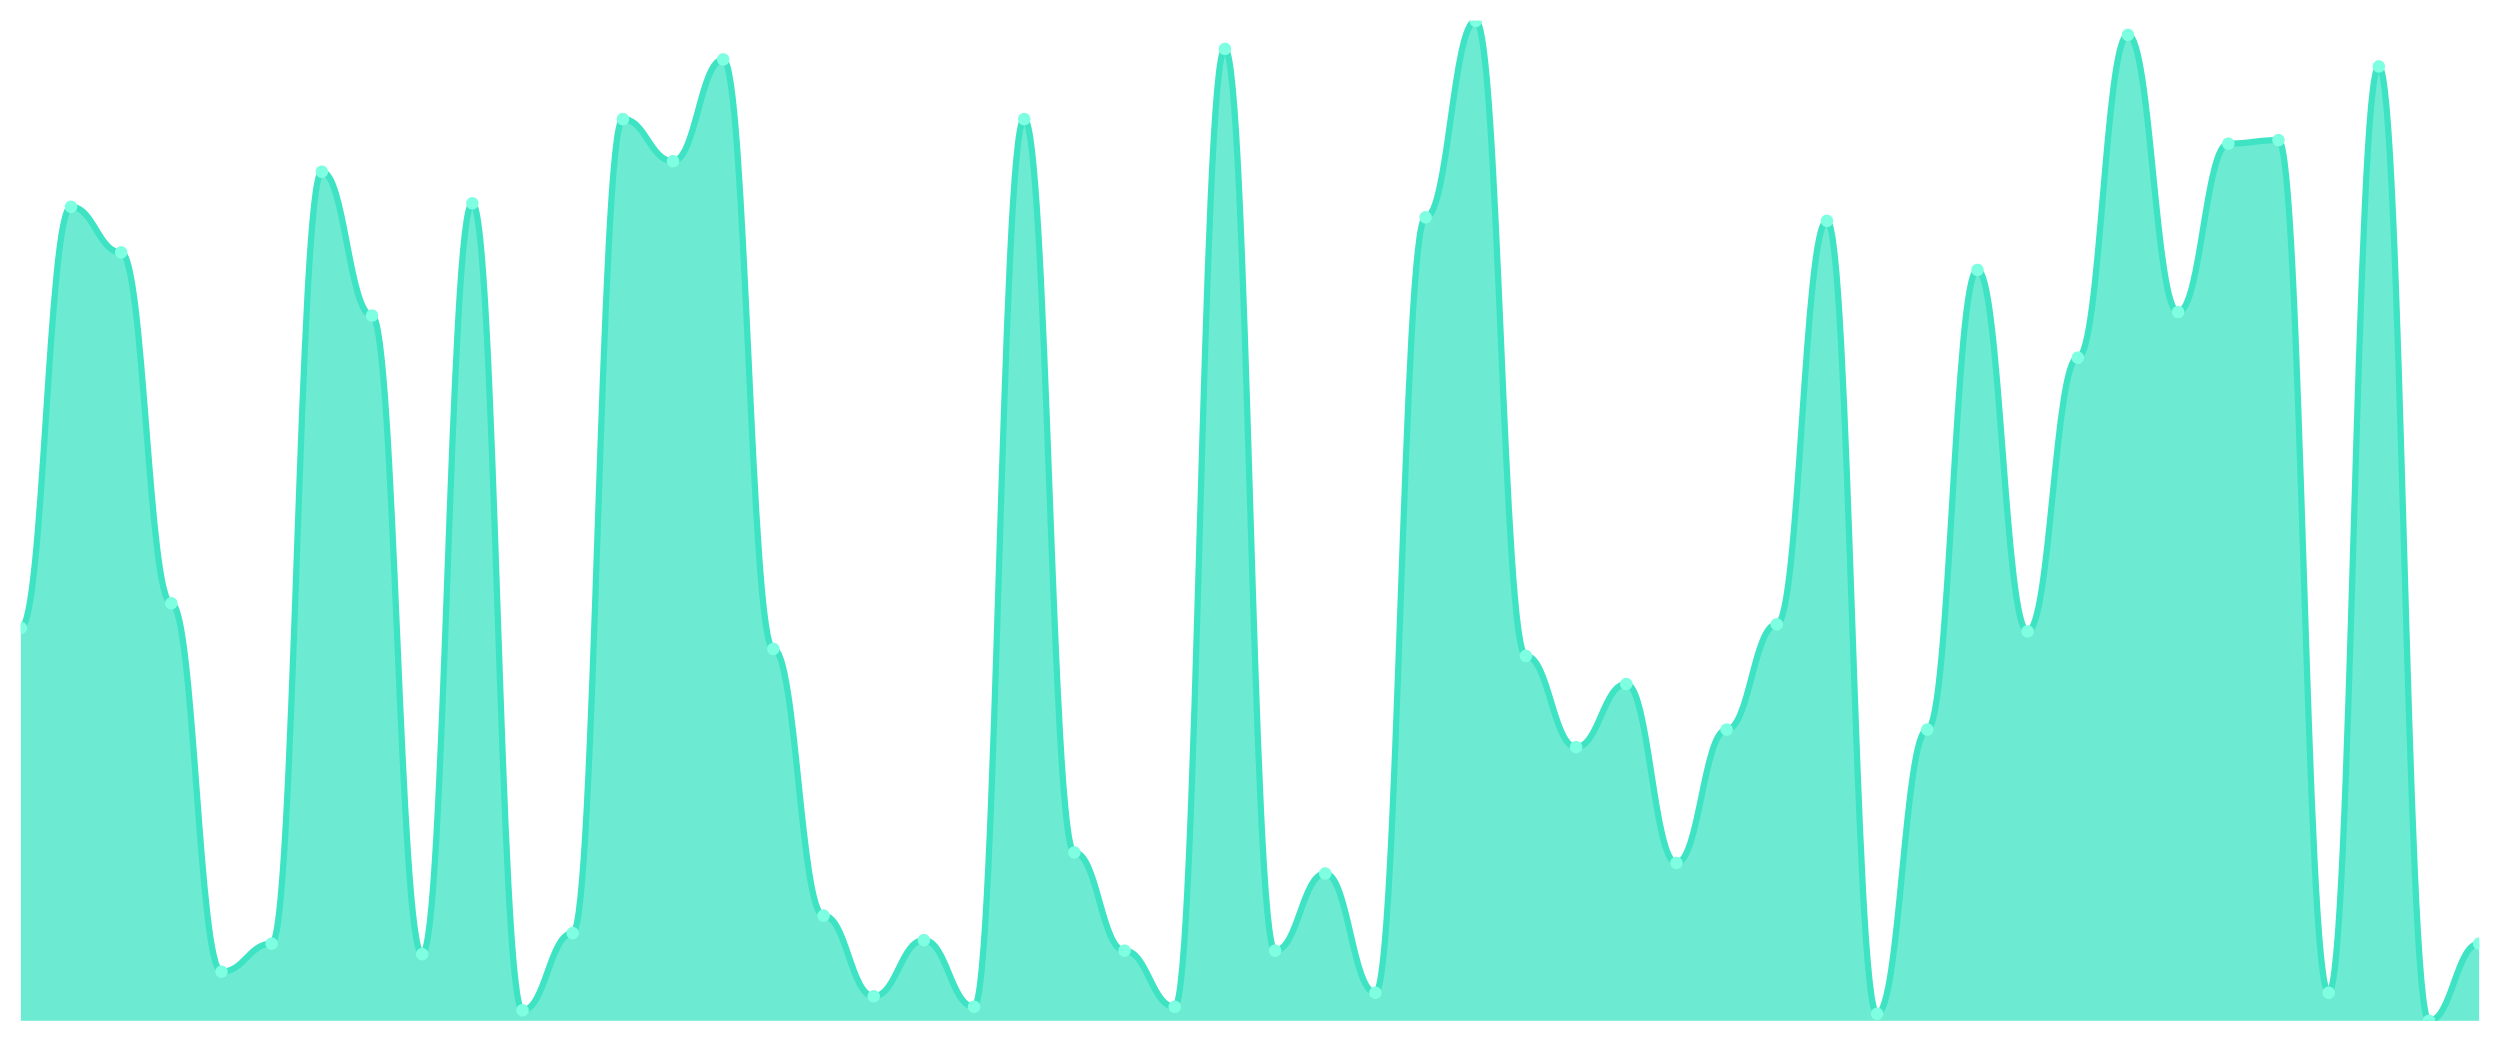
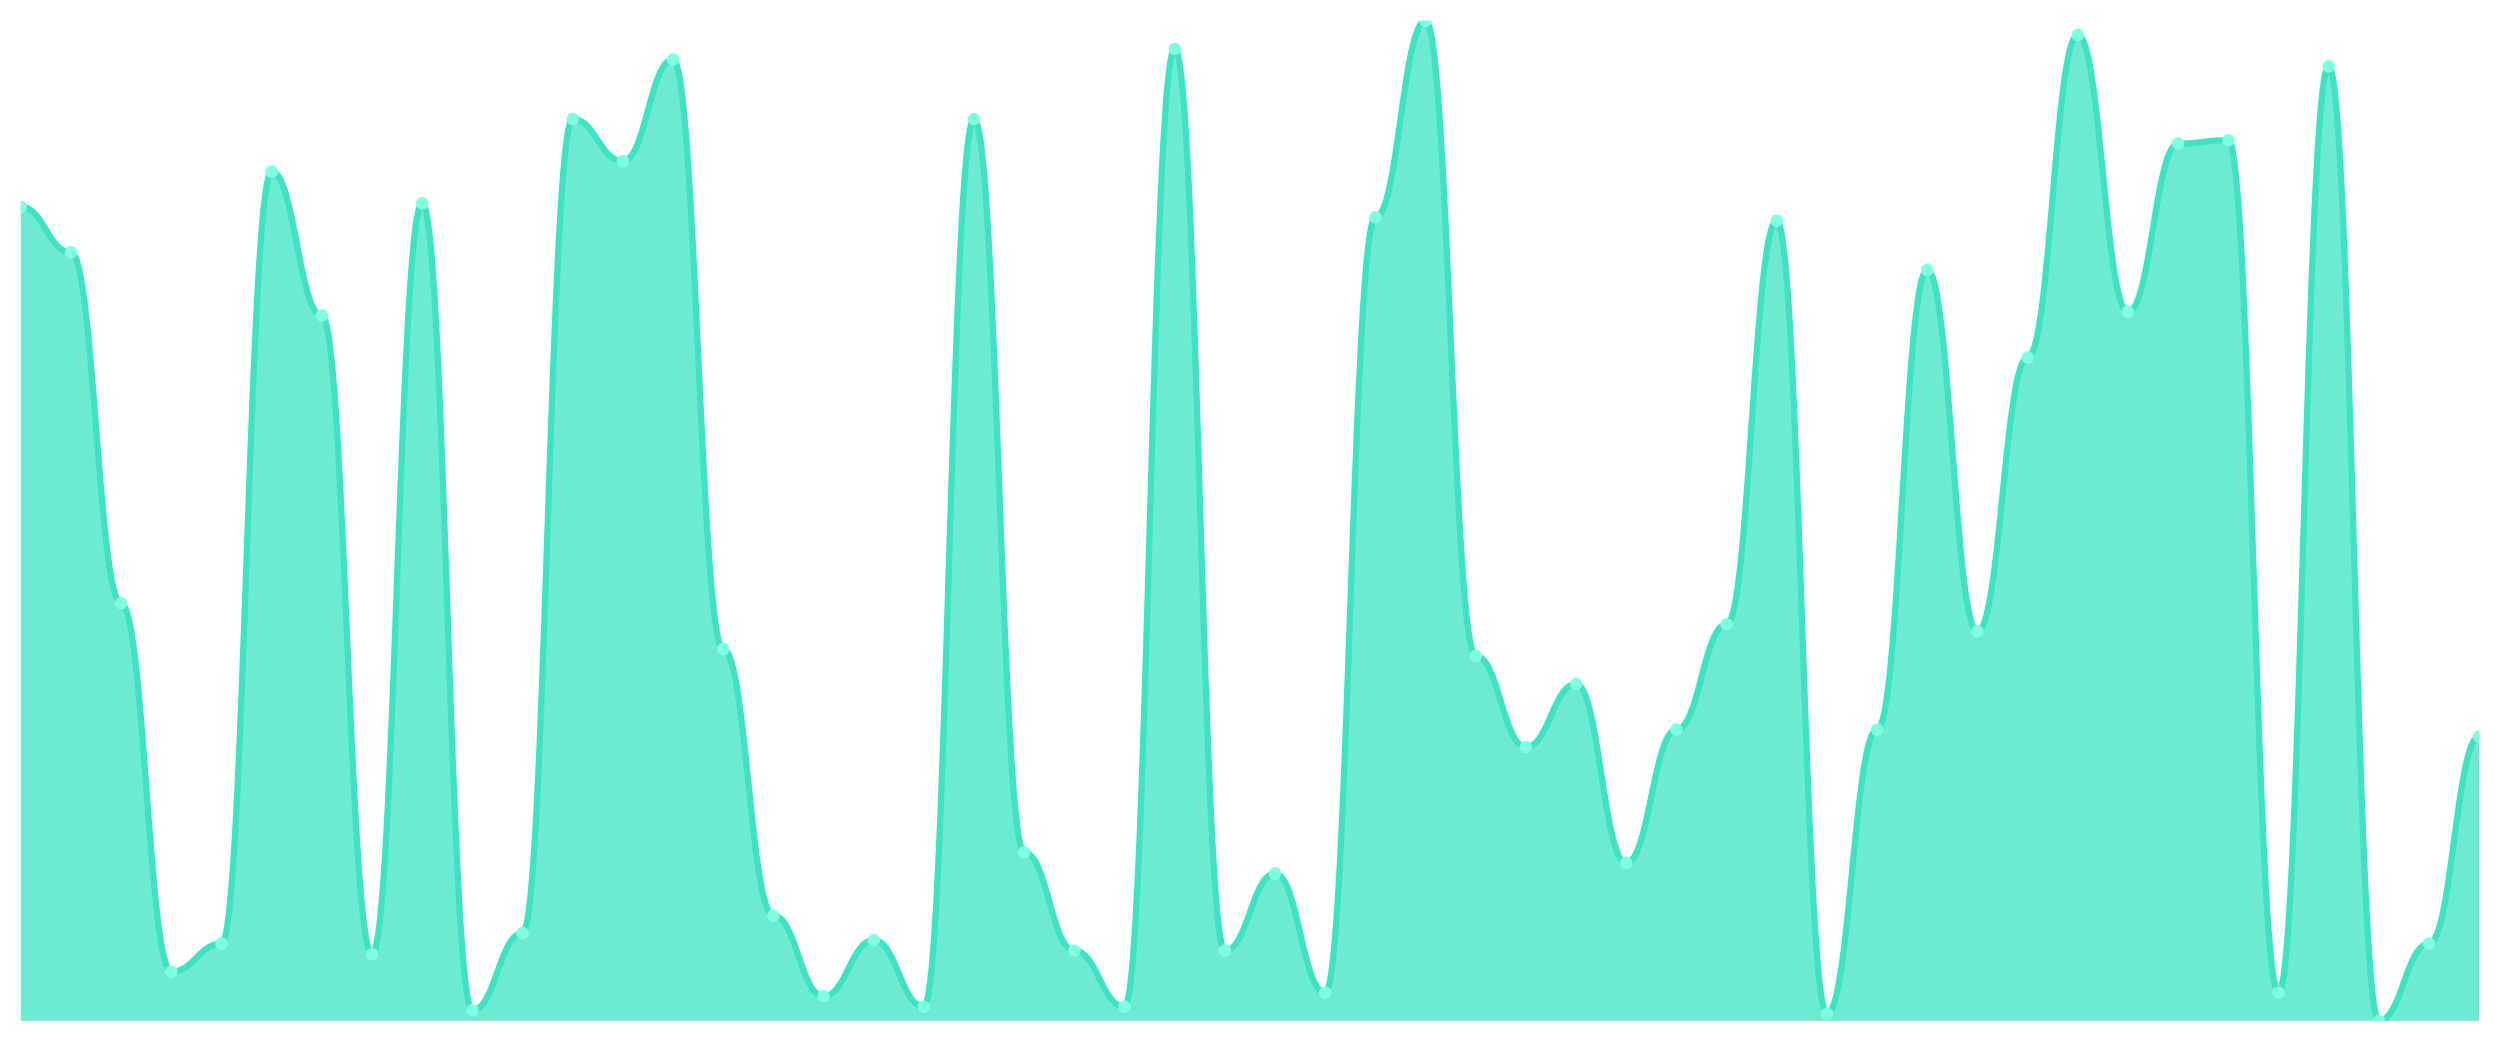
<svg xmlns="http://www.w3.org/2000/svg" viewBox="0 0 1200 500" width="1200" height="500">
  <defs>
    <clipPath id="c">
      <rect x="10" y="10" width="1180" height="480" />
    </clipPath>
  </defs>
  <rect width="1200" height="500" fill="none" />
  <g clip-path="url(#c)">
-     <path d="M 10,490 L 10,301.368 C 20.837,301.368 23.245,99.263 34.082,99.263 C 44.918,99.263 47.327,121.158 58.163,121.158 C 69,121.158 71.408,289.579 82.245,289.579 C 93.082,289.579 95.49,466.421 106.327,466.421 C 117.163,466.421 119.571,452.947 130.408,452.947 C 141.245,452.947 143.653,82.421 154.49,82.421 C 165.327,82.421 167.735,151.474 178.571,151.474 C 189.408,151.474 191.816,458 202.653,458 C 213.49,458 215.898,97.579 226.735,97.579 C 237.571,97.579 239.98,484.947 250.816,484.947 C 261.653,484.947 264.061,447.895 274.898,447.895 C 285.735,447.895 288.143,57.158 298.98,57.158 C 309.816,57.158 312.224,77.368 323.061,77.368 C 333.898,77.368 336.306,28.526 347.143,28.526 C 357.98,28.526 360.388,311.474 371.224,311.474 C 382.061,311.474 384.469,439.474 395.306,439.474 C 406.143,439.474 408.551,478.211 419.388,478.211 C 430.224,478.211 432.633,451.263 443.469,451.263 C 454.306,451.263 456.714,483.263 467.551,483.263 C 478.388,483.263 480.796,57.158 491.633,57.158 C 502.469,57.158 504.878,409.158 515.714,409.158 C 526.551,409.158 528.959,456.316 539.796,456.316 C 550.633,456.316 553.041,483.263 563.878,483.263 C 574.714,483.263 577.122,23.474 587.959,23.474 C 598.796,23.474 601.204,456.316 612.041,456.316 C 622.878,456.316 625.286,419.263 636.122,419.263 C 646.959,419.263 649.367,476.526 660.204,476.526 C 671.041,476.526 673.449,104.316 684.286,104.316 C 695.122,104.316 697.531,10 708.367,10 C 719.204,10 721.612,314.842 732.449,314.842 C 743.286,314.842 745.694,358.632 756.531,358.632 C 767.367,358.632 769.776,328.316 780.612,328.316 C 791.449,328.316 793.857,414.211 804.694,414.211 C 815.531,414.211 817.939,350.211 828.776,350.211 C 839.612,350.211 842.02,299.684 852.857,299.684 C 863.694,299.684 866.102,106 876.939,106 C 887.776,106 890.184,486.632 901.02,486.632 C 911.857,486.632 914.265,350.211 925.102,350.211 C 935.939,350.211 938.347,129.579 949.184,129.579 C 960.02,129.579 962.429,303.053 973.265,303.053 C 984.102,303.053 986.51,171.684 997.347,171.684 C 1008.184,171.684 1010.592,16.737 1021.429,16.737 C 1032.265,16.737 1034.673,149.789 1045.51,149.789 C 1056.347,149.789 1058.755,68.947 1069.592,68.947 C 1080.429,68.947 1082.837,67.263 1093.673,67.263 C 1104.51,67.263 1106.918,476.526 1117.755,476.526 C 1128.592,476.526 1131,31.895 1141.837,31.895 C 1152.673,31.895 1155.082,490 1165.918,490 C 1176.755,490 1179.163,452.947 1190,452.947 L 1190,490 Z" fill="rgba(61,227,195,0.75)" />
-     <path d="M 10,301.368 C 20.837,301.368 23.245,99.263 34.082,99.263 C 44.918,99.263 47.327,121.158 58.163,121.158 C 69,121.158 71.408,289.579 82.245,289.579 C 93.082,289.579 95.49,466.421 106.327,466.421 C 117.163,466.421 119.571,452.947 130.408,452.947 C 141.245,452.947 143.653,82.421 154.49,82.421 C 165.327,82.421 167.735,151.474 178.571,151.474 C 189.408,151.474 191.816,458 202.653,458 C 213.49,458 215.898,97.579 226.735,97.579 C 237.571,97.579 239.98,484.947 250.816,484.947 C 261.653,484.947 264.061,447.895 274.898,447.895 C 285.735,447.895 288.143,57.158 298.98,57.158 C 309.816,57.158 312.224,77.368 323.061,77.368 C 333.898,77.368 336.306,28.526 347.143,28.526 C 357.98,28.526 360.388,311.474 371.224,311.474 C 382.061,311.474 384.469,439.474 395.306,439.474 C 406.143,439.474 408.551,478.211 419.388,478.211 C 430.224,478.211 432.633,451.263 443.469,451.263 C 454.306,451.263 456.714,483.263 467.551,483.263 C 478.388,483.263 480.796,57.158 491.633,57.158 C 502.469,57.158 504.878,409.158 515.714,409.158 C 526.551,409.158 528.959,456.316 539.796,456.316 C 550.633,456.316 553.041,483.263 563.878,483.263 C 574.714,483.263 577.122,23.474 587.959,23.474 C 598.796,23.474 601.204,456.316 612.041,456.316 C 622.878,456.316 625.286,419.263 636.122,419.263 C 646.959,419.263 649.367,476.526 660.204,476.526 C 671.041,476.526 673.449,104.316 684.286,104.316 C 695.122,104.316 697.531,10 708.367,10 C 719.204,10 721.612,314.842 732.449,314.842 C 743.286,314.842 745.694,358.632 756.531,358.632 C 767.367,358.632 769.776,328.316 780.612,328.316 C 791.449,328.316 793.857,414.211 804.694,414.211 C 815.531,414.211 817.939,350.211 828.776,350.211 C 839.612,350.211 842.02,299.684 852.857,299.684 C 863.694,299.684 866.102,106 876.939,106 C 887.776,106 890.184,486.632 901.02,486.632 C 911.857,486.632 914.265,350.211 925.102,350.211 C 935.939,350.211 938.347,129.579 949.184,129.579 C 960.02,129.579 962.429,303.053 973.265,303.053 C 984.102,303.053 986.51,171.684 997.347,171.684 C 1008.184,171.684 1010.592,16.737 1021.429,16.737 C 1032.265,16.737 1034.673,149.789 1045.51,149.789 C 1056.347,149.789 1058.755,68.947 1069.592,68.947 C 1080.429,68.947 1082.837,67.263 1093.673,67.263 C 1104.51,67.263 1106.918,476.526 1117.755,476.526 C 1128.592,476.526 1131,31.895 1141.837,31.895 C 1152.673,31.895 1155.082,490 1165.918,490 C 1176.755,490 1179.163,452.947 1190,452.947" fill="none" stroke="#3de3c3" stroke-width="3" stroke-linecap="round" stroke-linejoin="round" />
-     <circle cx="10" cy="301.368" r="3" fill="#7fffe1" />
-     <circle cx="34.082" cy="99.263" r="3" fill="#7fffe1" />
-     <circle cx="58.163" cy="121.158" r="3" fill="#7fffe1" />
-     <circle cx="82.245" cy="289.579" r="3" fill="#7fffe1" />
-     <circle cx="106.327" cy="466.421" r="3" fill="#7fffe1" />
-     <circle cx="130.408" cy="452.947" r="3" fill="#7fffe1" />
-     <circle cx="154.49" cy="82.421" r="3" fill="#7fffe1" />
-     <circle cx="178.571" cy="151.474" r="3" fill="#7fffe1" />
-     <circle cx="202.653" cy="458" r="3" fill="#7fffe1" />
-     <circle cx="226.735" cy="97.579" r="3" fill="#7fffe1" />
-     <circle cx="250.816" cy="484.947" r="3" fill="#7fffe1" />
-     <circle cx="274.898" cy="447.895" r="3" fill="#7fffe1" />
-     <circle cx="298.98" cy="57.158" r="3" fill="#7fffe1" />
-     <circle cx="323.061" cy="77.368" r="3" fill="#7fffe1" />
-     <circle cx="347.143" cy="28.526" r="3" fill="#7fffe1" />
-     <circle cx="371.224" cy="311.474" r="3" fill="#7fffe1" />
-     <circle cx="395.306" cy="439.474" r="3" fill="#7fffe1" />
-     <circle cx="419.388" cy="478.211" r="3" fill="#7fffe1" />
-     <circle cx="443.469" cy="451.263" r="3" fill="#7fffe1" />
-     <circle cx="467.551" cy="483.263" r="3" fill="#7fffe1" />
-     <circle cx="491.633" cy="57.158" r="3" fill="#7fffe1" />
-     <circle cx="515.714" cy="409.158" r="3" fill="#7fffe1" />
-     <circle cx="539.796" cy="456.316" r="3" fill="#7fffe1" />
-     <circle cx="563.878" cy="483.263" r="3" fill="#7fffe1" />
-     <circle cx="587.959" cy="23.474" r="3" fill="#7fffe1" />
-     <circle cx="612.041" cy="456.316" r="3" fill="#7fffe1" />
-     <circle cx="636.122" cy="419.263" r="3" fill="#7fffe1" />
-     <circle cx="660.204" cy="476.526" r="3" fill="#7fffe1" />
-     <circle cx="684.286" cy="104.316" r="3" fill="#7fffe1" />
-     <circle cx="708.367" cy="10" r="3" fill="#7fffe1" />
-     <circle cx="732.449" cy="314.842" r="3" fill="#7fffe1" />
-     <circle cx="756.531" cy="358.632" r="3" fill="#7fffe1" />
-     <circle cx="780.612" cy="328.316" r="3" fill="#7fffe1" />
-     <circle cx="804.694" cy="414.211" r="3" fill="#7fffe1" />
-     <circle cx="828.776" cy="350.211" r="3" fill="#7fffe1" />
-     <circle cx="852.857" cy="299.684" r="3" fill="#7fffe1" />
-     <circle cx="876.939" cy="106" r="3" fill="#7fffe1" />
-     <circle cx="901.02" cy="486.632" r="3" fill="#7fffe1" />
-     <circle cx="925.102" cy="350.211" r="3" fill="#7fffe1" />
-     <circle cx="949.184" cy="129.579" r="3" fill="#7fffe1" />
-     <circle cx="973.265" cy="303.053" r="3" fill="#7fffe1" />
-     <circle cx="997.347" cy="171.684" r="3" fill="#7fffe1" />
-     <circle cx="1021.429" cy="16.737" r="3" fill="#7fffe1" />
-     <circle cx="1045.51" cy="149.789" r="3" fill="#7fffe1" />
-     <circle cx="1069.592" cy="68.947" r="3" fill="#7fffe1" />
-     <circle cx="1093.673" cy="67.263" r="3" fill="#7fffe1" />
-     <circle cx="1117.755" cy="476.526" r="3" fill="#7fffe1" />
-     <circle cx="1141.837" cy="31.895" r="3" fill="#7fffe1" />
-     <circle cx="1165.918" cy="490" r="3" fill="#7fffe1" />
-     <circle cx="1190" cy="452.947" r="3" fill="#7fffe1" />
+     <path d="M 10,490 L 10,99.263 C 20.837,99.263 23.245,121.158 34.082,121.158 C 44.918,121.158 47.327,289.579 58.163,289.579 C 69,289.579 71.408,466.421 82.245,466.421 C 93.082,466.421 95.49,452.947 106.327,452.947 C 117.163,452.947 119.571,82.421 130.408,82.421 C 141.245,82.421 143.653,151.474 154.49,151.474 C 165.327,151.474 167.735,458 178.571,458 C 189.408,458 191.816,97.579 202.653,97.579 C 213.49,97.579 215.898,484.947 226.735,484.947 C 237.571,484.947 239.98,447.895 250.816,447.895 C 261.653,447.895 264.061,57.158 274.898,57.158 C 285.735,57.158 288.143,77.368 298.98,77.368 C 309.816,77.368 312.224,28.526 323.061,28.526 C 333.898,28.526 336.306,311.474 347.143,311.474 C 357.98,311.474 360.388,439.474 371.224,439.474 C 382.061,439.474 384.469,478.211 395.306,478.211 C 406.143,478.211 408.551,451.263 419.388,451.263 C 430.224,451.263 432.633,483.263 443.469,483.263 C 454.306,483.263 456.714,57.158 467.551,57.158 C 478.388,57.158 480.796,409.158 491.633,409.158 C 502.469,409.158 504.878,456.316 515.714,456.316 C 526.551,456.316 528.959,483.263 539.796,483.263 C 550.633,483.263 553.041,23.474 563.878,23.474 C 574.714,23.474 577.122,456.316 587.959,456.316 C 598.796,456.316 601.204,419.263 612.041,419.263 C 622.878,419.263 625.286,476.526 636.122,476.526 C 646.959,476.526 649.367,104.316 660.204,104.316 C 671.041,104.316 673.449,10 684.286,10 C 695.122,10 697.531,314.842 708.367,314.842 C 719.204,314.842 721.612,358.632 732.449,358.632 C 743.286,358.632 745.694,328.316 756.531,328.316 C 767.367,328.316 769.776,414.211 780.612,414.211 C 791.449,414.211 793.857,350.211 804.694,350.211 C 815.531,350.211 817.939,299.684 828.776,299.684 C 839.612,299.684 842.02,106 852.857,106 C 863.694,106 866.102,486.632 876.939,486.632 C 887.776,486.632 890.184,350.211 901.02,350.211 C 911.857,350.211 914.265,129.579 925.102,129.579 C 935.939,129.579 938.347,303.053 949.184,303.053 C 960.02,303.053 962.429,171.684 973.265,171.684 C 984.102,171.684 986.51,16.737 997.347,16.737 C 1008.184,16.737 1010.592,149.789 1021.429,149.789 C 1032.265,149.789 1034.673,68.947 1045.51,68.947 C 1056.347,68.947 1058.755,67.263 1069.592,67.263 C 1080.429,67.263 1082.837,476.526 1093.673,476.526 C 1104.51,476.526 1106.918,31.895 1117.755,31.895 C 1128.592,31.895 1131,490 1141.837,490 C 1152.673,490 1155.082,452.947 1165.918,452.947 C 1176.755,452.947 1179.163,353.579 1190,353.579 L 1190,490 Z" fill="rgba(61,227,195,0.75)" />
+     <path d="M 10,99.263 C 20.837,99.263 23.245,121.158 34.082,121.158 C 44.918,121.158 47.327,289.579 58.163,289.579 C 69,289.579 71.408,466.421 82.245,466.421 C 93.082,466.421 95.49,452.947 106.327,452.947 C 117.163,452.947 119.571,82.421 130.408,82.421 C 141.245,82.421 143.653,151.474 154.49,151.474 C 165.327,151.474 167.735,458 178.571,458 C 189.408,458 191.816,97.579 202.653,97.579 C 213.49,97.579 215.898,484.947 226.735,484.947 C 237.571,484.947 239.98,447.895 250.816,447.895 C 261.653,447.895 264.061,57.158 274.898,57.158 C 285.735,57.158 288.143,77.368 298.98,77.368 C 309.816,77.368 312.224,28.526 323.061,28.526 C 333.898,28.526 336.306,311.474 347.143,311.474 C 357.98,311.474 360.388,439.474 371.224,439.474 C 382.061,439.474 384.469,478.211 395.306,478.211 C 406.143,478.211 408.551,451.263 419.388,451.263 C 430.224,451.263 432.633,483.263 443.469,483.263 C 454.306,483.263 456.714,57.158 467.551,57.158 C 478.388,57.158 480.796,409.158 491.633,409.158 C 502.469,409.158 504.878,456.316 515.714,456.316 C 526.551,456.316 528.959,483.263 539.796,483.263 C 550.633,483.263 553.041,23.474 563.878,23.474 C 574.714,23.474 577.122,456.316 587.959,456.316 C 598.796,456.316 601.204,419.263 612.041,419.263 C 622.878,419.263 625.286,476.526 636.122,476.526 C 646.959,476.526 649.367,104.316 660.204,104.316 C 671.041,104.316 673.449,10 684.286,10 C 695.122,10 697.531,314.842 708.367,314.842 C 719.204,314.842 721.612,358.632 732.449,358.632 C 743.286,358.632 745.694,328.316 756.531,328.316 C 767.367,328.316 769.776,414.211 780.612,414.211 C 791.449,414.211 793.857,350.211 804.694,350.211 C 815.531,350.211 817.939,299.684 828.776,299.684 C 839.612,299.684 842.02,106 852.857,106 C 863.694,106 866.102,486.632 876.939,486.632 C 887.776,486.632 890.184,350.211 901.02,350.211 C 911.857,350.211 914.265,129.579 925.102,129.579 C 935.939,129.579 938.347,303.053 949.184,303.053 C 960.02,303.053 962.429,171.684 973.265,171.684 C 984.102,171.684 986.51,16.737 997.347,16.737 C 1008.184,16.737 1010.592,149.789 1021.429,149.789 C 1032.265,149.789 1034.673,68.947 1045.51,68.947 C 1056.347,68.947 1058.755,67.263 1069.592,67.263 C 1080.429,67.263 1082.837,476.526 1093.673,476.526 C 1104.51,476.526 1106.918,31.895 1117.755,31.895 C 1128.592,31.895 1131,490 1141.837,490 C 1152.673,490 1155.082,452.947 1165.918,452.947 C 1176.755,452.947 1179.163,353.579 1190,353.579" fill="none" stroke="#3de3c3" stroke-width="3" stroke-linecap="round" stroke-linejoin="round" />
+     <circle cx="10" cy="99.263" r="3" fill="#7fffe1" />
+     <circle cx="34.082" cy="121.158" r="3" fill="#7fffe1" />
+     <circle cx="58.163" cy="289.579" r="3" fill="#7fffe1" />
+     <circle cx="82.245" cy="466.421" r="3" fill="#7fffe1" />
+     <circle cx="106.327" cy="452.947" r="3" fill="#7fffe1" />
+     <circle cx="130.408" cy="82.421" r="3" fill="#7fffe1" />
+     <circle cx="154.49" cy="151.474" r="3" fill="#7fffe1" />
+     <circle cx="178.571" cy="458" r="3" fill="#7fffe1" />
+     <circle cx="202.653" cy="97.579" r="3" fill="#7fffe1" />
+     <circle cx="226.735" cy="484.947" r="3" fill="#7fffe1" />
+     <circle cx="250.816" cy="447.895" r="3" fill="#7fffe1" />
+     <circle cx="274.898" cy="57.158" r="3" fill="#7fffe1" />
+     <circle cx="298.98" cy="77.368" r="3" fill="#7fffe1" />
+     <circle cx="323.061" cy="28.526" r="3" fill="#7fffe1" />
+     <circle cx="347.143" cy="311.474" r="3" fill="#7fffe1" />
+     <circle cx="371.224" cy="439.474" r="3" fill="#7fffe1" />
+     <circle cx="395.306" cy="478.211" r="3" fill="#7fffe1" />
+     <circle cx="419.388" cy="451.263" r="3" fill="#7fffe1" />
+     <circle cx="443.469" cy="483.263" r="3" fill="#7fffe1" />
+     <circle cx="467.551" cy="57.158" r="3" fill="#7fffe1" />
+     <circle cx="491.633" cy="409.158" r="3" fill="#7fffe1" />
+     <circle cx="515.714" cy="456.316" r="3" fill="#7fffe1" />
+     <circle cx="539.796" cy="483.263" r="3" fill="#7fffe1" />
+     <circle cx="563.878" cy="23.474" r="3" fill="#7fffe1" />
+     <circle cx="587.959" cy="456.316" r="3" fill="#7fffe1" />
+     <circle cx="612.041" cy="419.263" r="3" fill="#7fffe1" />
+     <circle cx="636.122" cy="476.526" r="3" fill="#7fffe1" />
+     <circle cx="660.204" cy="104.316" r="3" fill="#7fffe1" />
+     <circle cx="684.286" cy="10" r="3" fill="#7fffe1" />
+     <circle cx="708.367" cy="314.842" r="3" fill="#7fffe1" />
+     <circle cx="732.449" cy="358.632" r="3" fill="#7fffe1" />
+     <circle cx="756.531" cy="328.316" r="3" fill="#7fffe1" />
+     <circle cx="780.612" cy="414.211" r="3" fill="#7fffe1" />
+     <circle cx="804.694" cy="350.211" r="3" fill="#7fffe1" />
+     <circle cx="828.776" cy="299.684" r="3" fill="#7fffe1" />
+     <circle cx="852.857" cy="106" r="3" fill="#7fffe1" />
+     <circle cx="876.939" cy="486.632" r="3" fill="#7fffe1" />
+     <circle cx="901.02" cy="350.211" r="3" fill="#7fffe1" />
+     <circle cx="925.102" cy="129.579" r="3" fill="#7fffe1" />
+     <circle cx="949.184" cy="303.053" r="3" fill="#7fffe1" />
+     <circle cx="973.265" cy="171.684" r="3" fill="#7fffe1" />
+     <circle cx="997.347" cy="16.737" r="3" fill="#7fffe1" />
+     <circle cx="1021.429" cy="149.789" r="3" fill="#7fffe1" />
+     <circle cx="1045.51" cy="68.947" r="3" fill="#7fffe1" />
+     <circle cx="1069.592" cy="67.263" r="3" fill="#7fffe1" />
+     <circle cx="1093.673" cy="476.526" r="3" fill="#7fffe1" />
+     <circle cx="1117.755" cy="31.895" r="3" fill="#7fffe1" />
+     <circle cx="1141.837" cy="490" r="3" fill="#7fffe1" />
+     <circle cx="1165.918" cy="452.947" r="3" fill="#7fffe1" />
+     <circle cx="1190" cy="353.579" r="3" fill="#7fffe1" />
  </g>
</svg>
